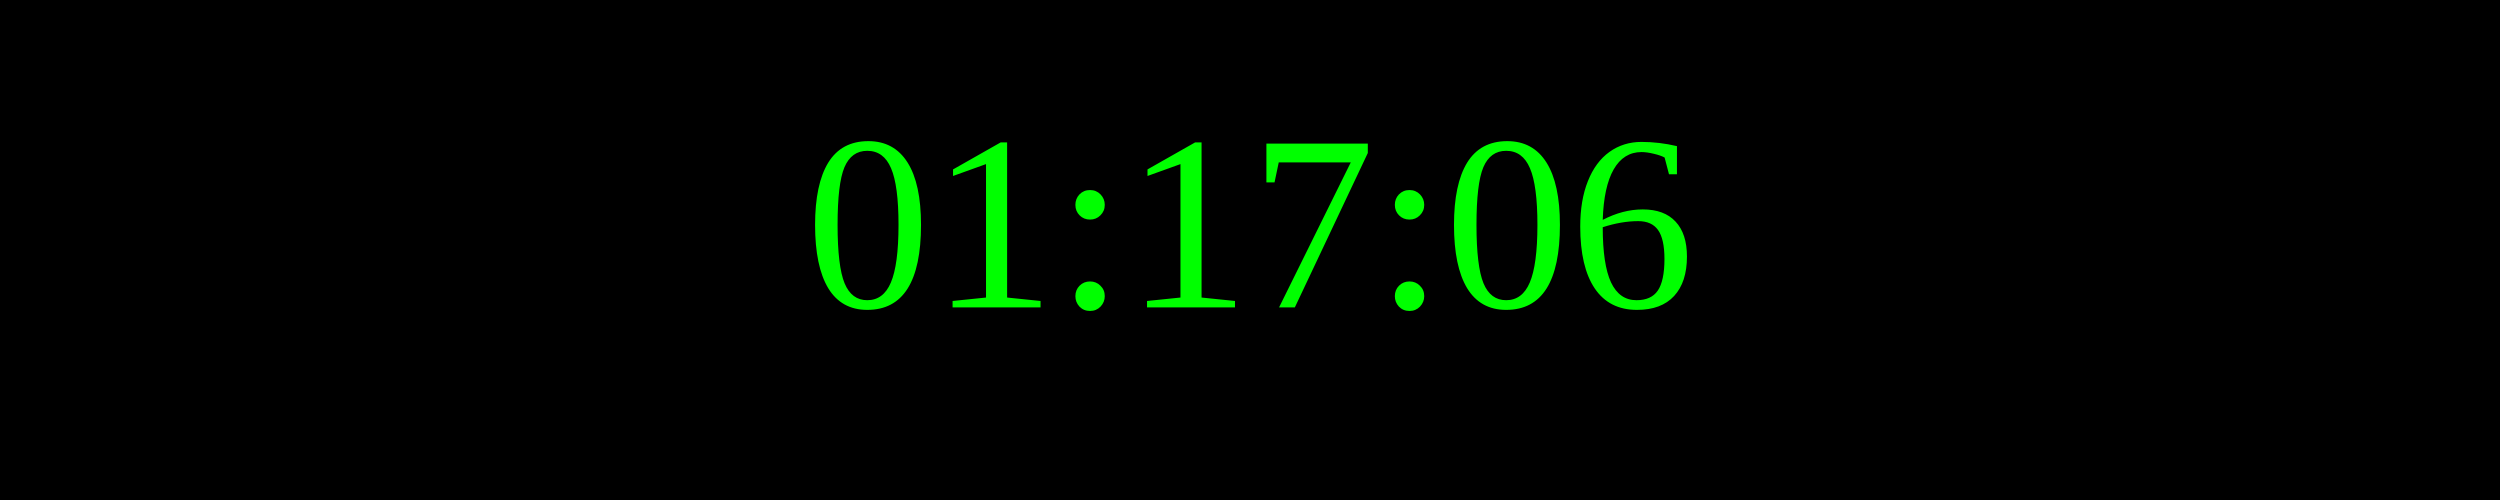
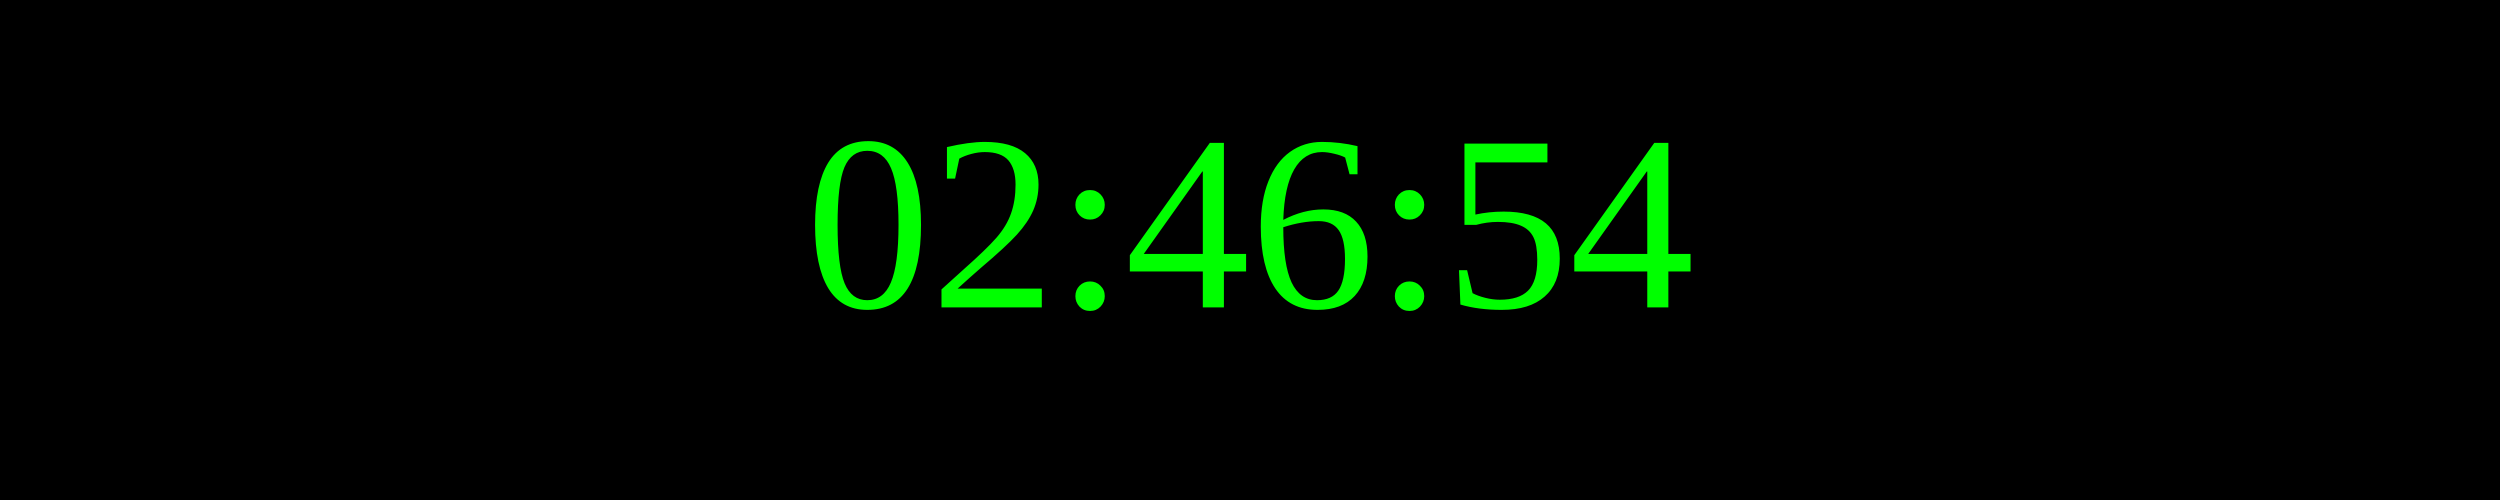
<svg xmlns="http://www.w3.org/2000/svg" width="250" height="50">
  <rect width="100%" height="100%" fill="black" />
  <text x="50%" y="50%" font-size="25" fill="lime" text-anchor="middle" dominant-baseline="middle">
- 01:17:06
+ 02:46:54
</text>
</svg>
